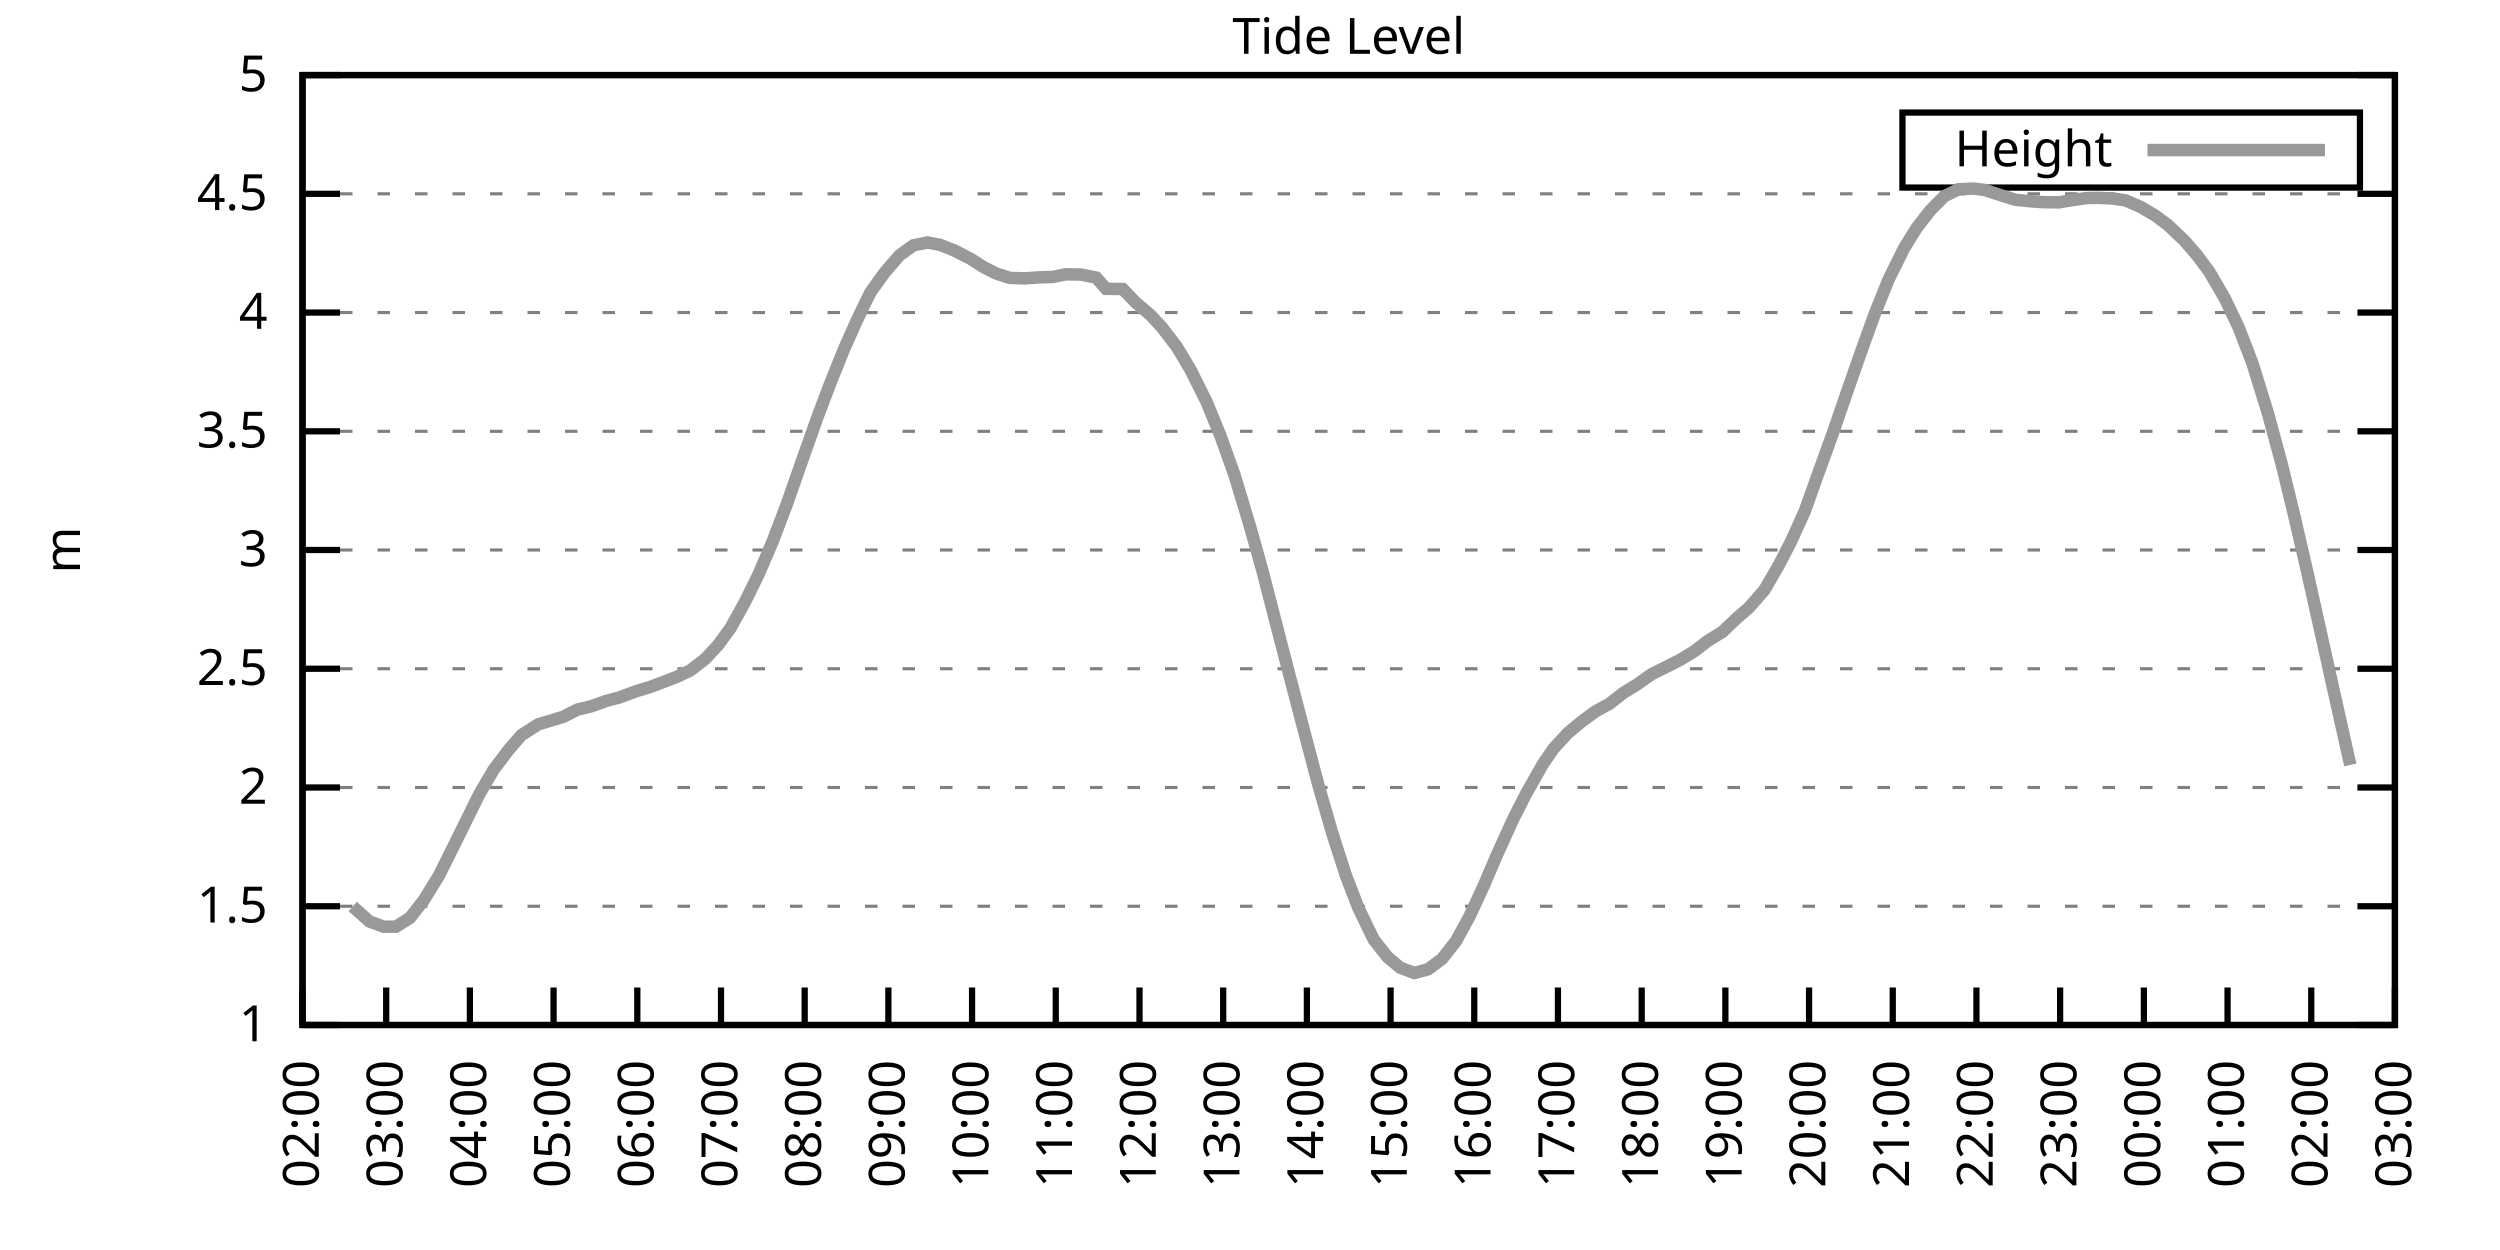
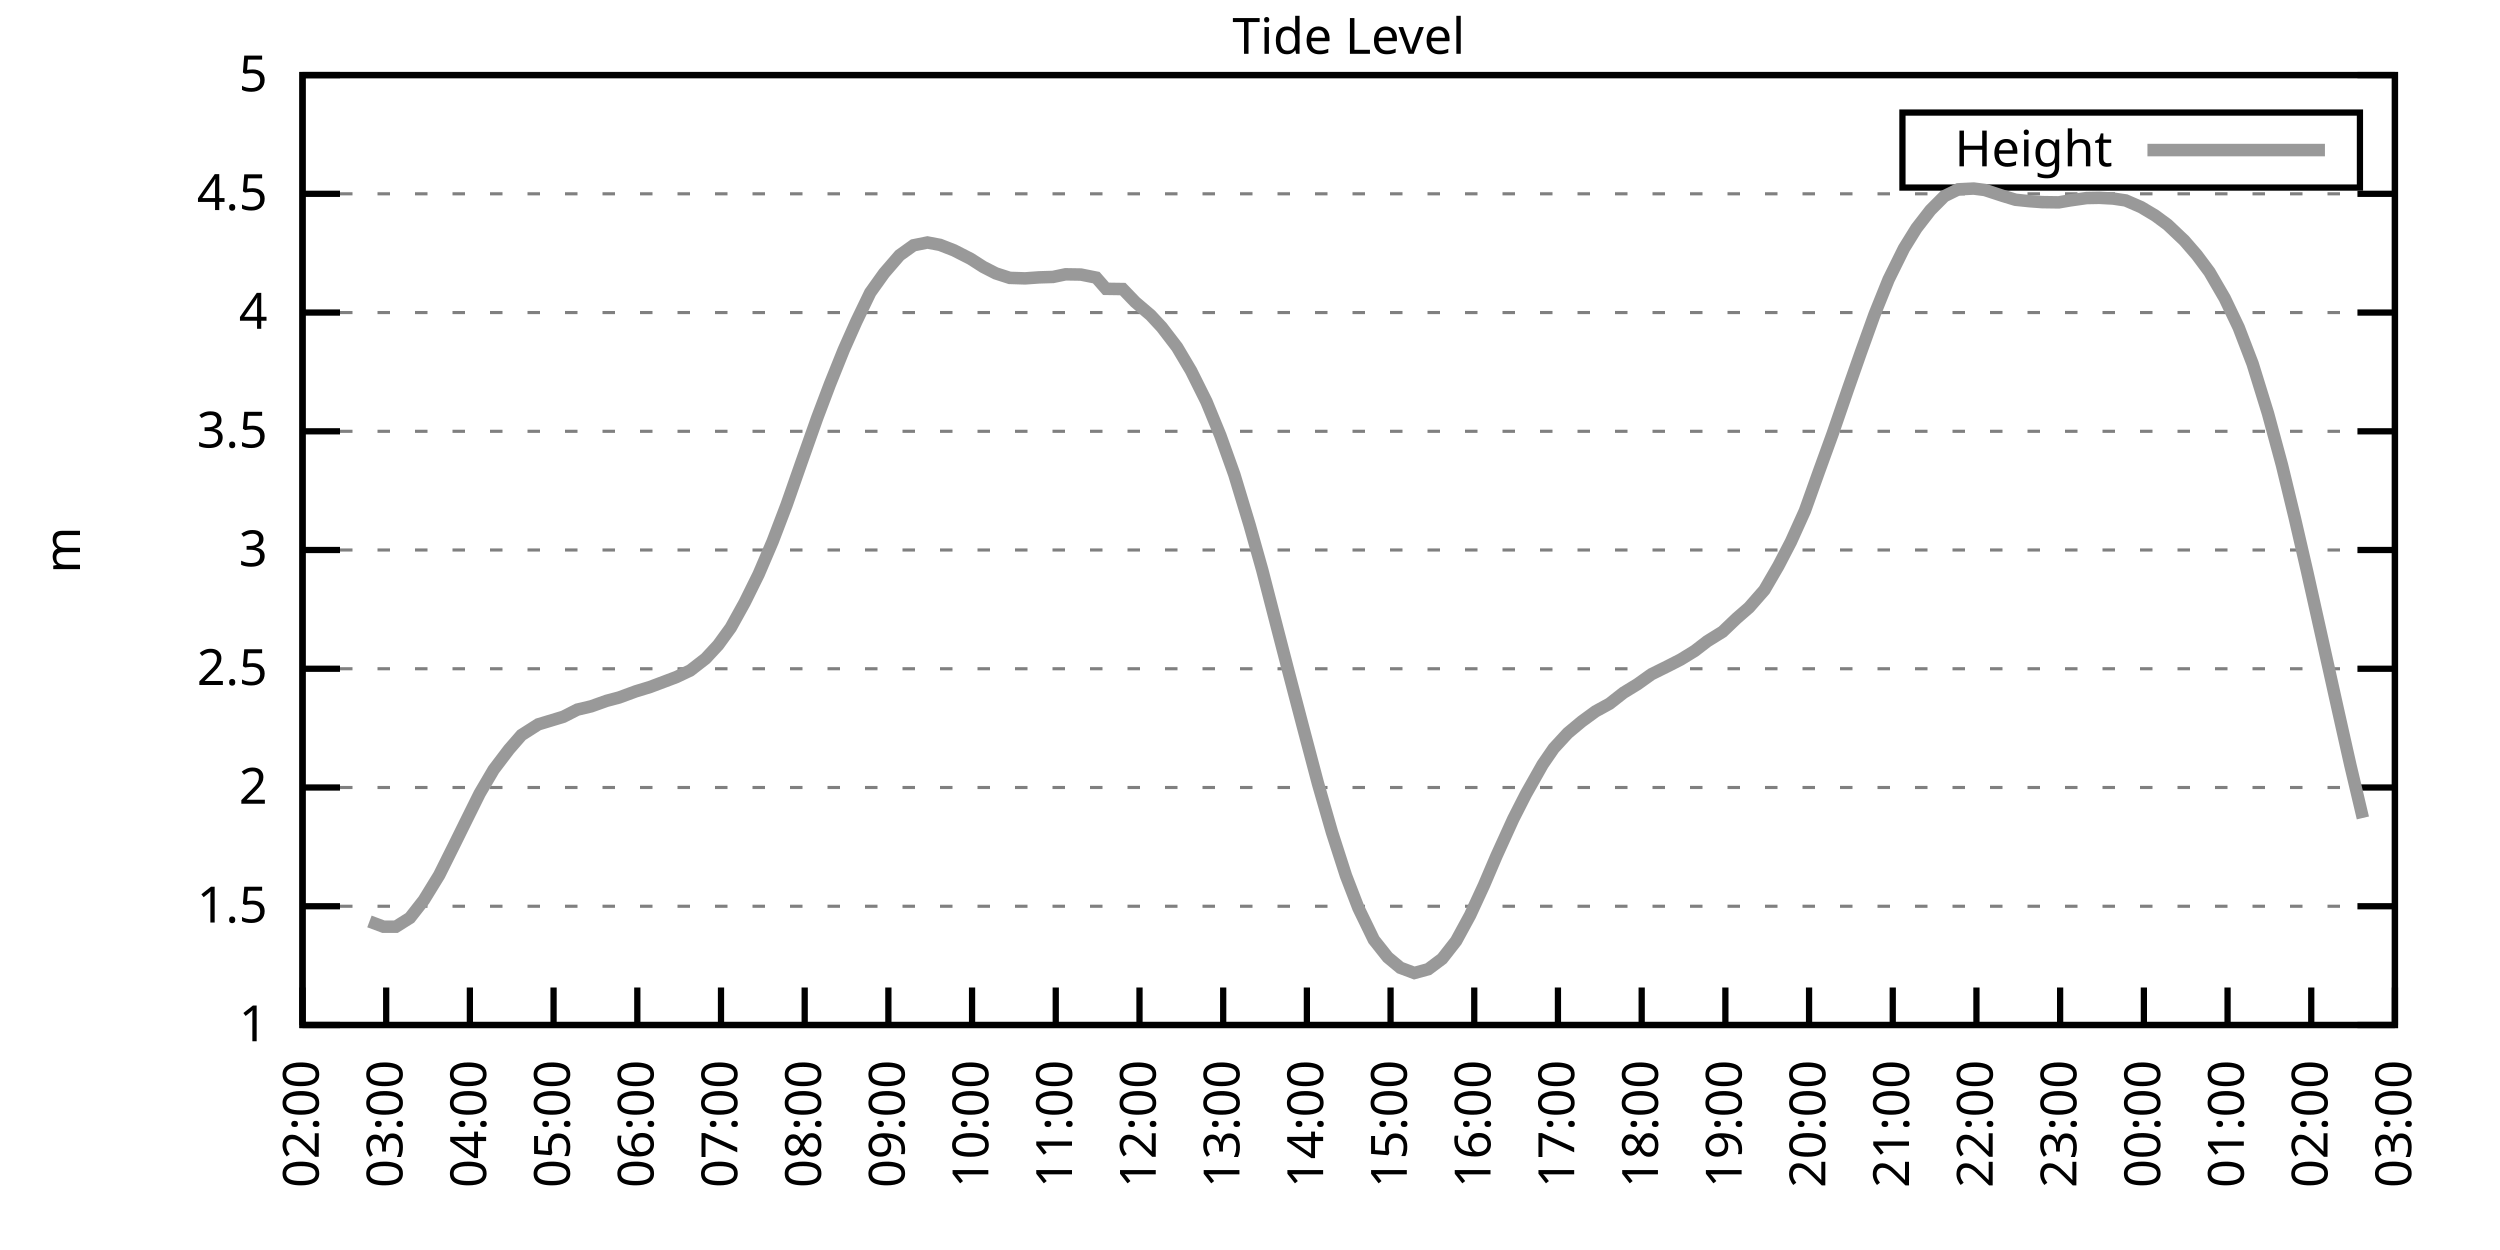
<svg xmlns="http://www.w3.org/2000/svg" xmlns:xlink="http://www.w3.org/1999/xlink" width="400" height="200" viewBox="0 0 400 200">
  <g id="gnuplot_canvas">
    <rect x="0" y="0" width="400" height="200" fill="none" />
    <defs>
      <circle id="gpDot" r="0.5" stroke-width="0.5" stroke="currentColor" />
      <path id="gpPt0" stroke-width="0.333" stroke="currentColor" d="M-1,0 h2 M0,-1 v2" />
      <path id="gpPt1" stroke-width="0.333" stroke="currentColor" d="M-1,-1 L1,1 M1,-1 L-1,1" />
      <path id="gpPt2" stroke-width="0.333" stroke="currentColor" d="M-1,0 L1,0 M0,-1 L0,1 M-1,-1 L1,1 M-1,1 L1,-1" />
      <rect id="gpPt3" stroke-width="0.333" stroke="currentColor" x="-1" y="-1" width="2" height="2" />
      <rect id="gpPt4" stroke-width="0.333" stroke="currentColor" fill="currentColor" x="-1" y="-1" width="2" height="2" />
      <circle id="gpPt5" stroke-width="0.333" stroke="currentColor" cx="0" cy="0" r="1" />
      <use xlink:href="#gpPt5" id="gpPt6" fill="currentColor" stroke="none" />
      <path id="gpPt7" stroke-width="0.333" stroke="currentColor" d="M0,-1.33 L-1.33,0.67 L1.33,0.67 z" />
      <use xlink:href="#gpPt7" id="gpPt8" fill="currentColor" stroke="none" />
      <use xlink:href="#gpPt7" id="gpPt9" stroke="currentColor" transform="rotate(180)" />
      <use xlink:href="#gpPt9" id="gpPt10" fill="currentColor" stroke="none" />
      <use xlink:href="#gpPt3" id="gpPt11" stroke="currentColor" transform="rotate(45)" />
      <use xlink:href="#gpPt11" id="gpPt12" fill="currentColor" stroke="none" />
      <path id="gpPt13" stroke-width="0.333" stroke="currentColor" d="M0,1.330 L1.265,0.411 L0.782,-1.067 L-0.782,-1.076 L-1.265,0.411 z" />
      <use xlink:href="#gpPt13" id="gpPt14" fill="currentColor" stroke="none" />
      <filter id="textbox" filterUnits="objectBoundingBox" x="0" y="0" height="1" width="1">
        <feFlood flood-color="white" flood-opacity="1" result="bgnd" />
        <feComposite in="SourceGraphic" in2="bgnd" operator="atop" />
      </filter>
      <filter id="greybox" filterUnits="objectBoundingBox" x="0" y="0" height="1" width="1">
        <feFlood flood-color="lightgrey" flood-opacity="1" result="grey" />
        <feComposite in="SourceGraphic" in2="grey" operator="atop" />
      </filter>
    </defs>
    <g fill="none" color="white" stroke="currentColor" stroke-width="1.00" stroke-linecap="butt" stroke-linejoin="miter">
</g>
    <g fill="none" color="black" stroke="currentColor" stroke-width="1.00" stroke-linecap="butt" stroke-linejoin="miter">
      <g stroke="none" shape-rendering="crispEdges">
        <polygon fill="rgb(255, 255, 255)" points="48.40,164.00 383.18,164.00 383.18,12.02 48.40,12.02 " />
      </g>
    </g>
    <g fill="none" color="black" stroke="currentColor" stroke-width="1.00" stroke-linecap="butt" stroke-linejoin="miter">
</g>
    <g fill="none" color="black" stroke="black" stroke-width="0.50" stroke-linecap="butt" stroke-linejoin="miter">
</g>
    <g fill="none" color="gray" stroke="currentColor" stroke-width="0.50" stroke-linecap="butt" stroke-linejoin="miter">
      <path stroke="gray" stroke-dasharray="2,4" class="gridline" d="M48.40,164.00 L383.19,164.00  " />
    </g>
    <g fill="none" color="gray" stroke="gray" stroke-width="1.00" stroke-linecap="butt" stroke-linejoin="miter">
</g>
    <g fill="none" color="black" stroke="currentColor" stroke-width="1.00" stroke-linecap="butt" stroke-linejoin="miter">
      <path stroke="black" d="M48.40,164.00 L54.40,164.00 M383.19,164.00 L377.19,164.00  " />
      <g transform="translate(42.80,166.60)" stroke="none" fill="black" font-family="Sans" font-size="8.00" text-anchor="end">
        <text>
          <tspan font-family="Sans"> 1</tspan>
        </text>
      </g>
    </g>
    <g fill="none" color="black" stroke="currentColor" stroke-width="1.00" stroke-linecap="butt" stroke-linejoin="miter">
</g>
    <g fill="none" color="black" stroke="black" stroke-width="0.50" stroke-linecap="butt" stroke-linejoin="miter">
</g>
    <g fill="none" color="gray" stroke="currentColor" stroke-width="0.50" stroke-linecap="butt" stroke-linejoin="miter">
      <path stroke="gray" stroke-dasharray="2,4" class="gridline" d="M48.40,145.00 L383.19,145.00  " />
    </g>
    <g fill="none" color="gray" stroke="gray" stroke-width="1.00" stroke-linecap="butt" stroke-linejoin="miter">
</g>
    <g fill="none" color="black" stroke="currentColor" stroke-width="1.00" stroke-linecap="butt" stroke-linejoin="miter">
      <path stroke="black" d="M48.40,145.00 L54.40,145.00 M383.19,145.00 L377.19,145.00  " />
      <g transform="translate(42.80,147.60)" stroke="none" fill="black" font-family="Sans" font-size="8.00" text-anchor="end">
        <text>
          <tspan font-family="Sans"> 1.5</tspan>
        </text>
      </g>
    </g>
    <g fill="none" color="black" stroke="currentColor" stroke-width="1.00" stroke-linecap="butt" stroke-linejoin="miter">
</g>
    <g fill="none" color="black" stroke="black" stroke-width="0.50" stroke-linecap="butt" stroke-linejoin="miter">
</g>
    <g fill="none" color="gray" stroke="currentColor" stroke-width="0.50" stroke-linecap="butt" stroke-linejoin="miter">
      <path stroke="gray" stroke-dasharray="2,4" class="gridline" d="M48.40,126.00 L383.19,126.00  " />
    </g>
    <g fill="none" color="gray" stroke="gray" stroke-width="1.00" stroke-linecap="butt" stroke-linejoin="miter">
</g>
    <g fill="none" color="black" stroke="currentColor" stroke-width="1.00" stroke-linecap="butt" stroke-linejoin="miter">
      <path stroke="black" d="M48.40,126.00 L54.40,126.00 M383.19,126.00 L377.19,126.00  " />
      <g transform="translate(42.80,128.60)" stroke="none" fill="black" font-family="Sans" font-size="8.00" text-anchor="end">
        <text>
          <tspan font-family="Sans"> 2</tspan>
        </text>
      </g>
    </g>
    <g fill="none" color="black" stroke="currentColor" stroke-width="1.00" stroke-linecap="butt" stroke-linejoin="miter">
</g>
    <g fill="none" color="black" stroke="black" stroke-width="0.50" stroke-linecap="butt" stroke-linejoin="miter">
</g>
    <g fill="none" color="gray" stroke="currentColor" stroke-width="0.50" stroke-linecap="butt" stroke-linejoin="miter">
      <path stroke="gray" stroke-dasharray="2,4" class="gridline" d="M48.40,107.00 L383.19,107.00  " />
    </g>
    <g fill="none" color="gray" stroke="gray" stroke-width="1.00" stroke-linecap="butt" stroke-linejoin="miter">
</g>
    <g fill="none" color="black" stroke="currentColor" stroke-width="1.00" stroke-linecap="butt" stroke-linejoin="miter">
      <path stroke="black" d="M48.40,107.00 L54.40,107.00 M383.19,107.00 L377.19,107.00  " />
      <g transform="translate(42.80,109.60)" stroke="none" fill="black" font-family="Sans" font-size="8.00" text-anchor="end">
        <text>
          <tspan font-family="Sans"> 2.5</tspan>
        </text>
      </g>
    </g>
    <g fill="none" color="black" stroke="currentColor" stroke-width="1.00" stroke-linecap="butt" stroke-linejoin="miter">
</g>
    <g fill="none" color="black" stroke="black" stroke-width="0.50" stroke-linecap="butt" stroke-linejoin="miter">
</g>
    <g fill="none" color="gray" stroke="currentColor" stroke-width="0.50" stroke-linecap="butt" stroke-linejoin="miter">
      <path stroke="gray" stroke-dasharray="2,4" class="gridline" d="M48.40,88.00 L383.19,88.00  " />
    </g>
    <g fill="none" color="gray" stroke="gray" stroke-width="1.00" stroke-linecap="butt" stroke-linejoin="miter">
</g>
    <g fill="none" color="black" stroke="currentColor" stroke-width="1.00" stroke-linecap="butt" stroke-linejoin="miter">
      <path stroke="black" d="M48.40,88.00 L54.40,88.00 M383.19,88.00 L377.19,88.00  " />
      <g transform="translate(42.80,90.60)" stroke="none" fill="black" font-family="Sans" font-size="8.00" text-anchor="end">
        <text>
          <tspan font-family="Sans"> 3</tspan>
        </text>
      </g>
    </g>
    <g fill="none" color="black" stroke="currentColor" stroke-width="1.00" stroke-linecap="butt" stroke-linejoin="miter">
</g>
    <g fill="none" color="black" stroke="black" stroke-width="0.50" stroke-linecap="butt" stroke-linejoin="miter">
</g>
    <g fill="none" color="gray" stroke="currentColor" stroke-width="0.50" stroke-linecap="butt" stroke-linejoin="miter">
      <path stroke="gray" stroke-dasharray="2,4" class="gridline" d="M48.40,69.01 L383.19,69.01  " />
    </g>
    <g fill="none" color="gray" stroke="gray" stroke-width="1.00" stroke-linecap="butt" stroke-linejoin="miter">
</g>
    <g fill="none" color="black" stroke="currentColor" stroke-width="1.00" stroke-linecap="butt" stroke-linejoin="miter">
      <path stroke="black" d="M48.40,69.01 L54.40,69.01 M383.19,69.01 L377.19,69.01  " />
      <g transform="translate(42.80,71.61)" stroke="none" fill="black" font-family="Sans" font-size="8.00" text-anchor="end">
        <text>
          <tspan font-family="Sans"> 3.5</tspan>
        </text>
      </g>
    </g>
    <g fill="none" color="black" stroke="currentColor" stroke-width="1.00" stroke-linecap="butt" stroke-linejoin="miter">
</g>
    <g fill="none" color="black" stroke="black" stroke-width="0.50" stroke-linecap="butt" stroke-linejoin="miter">
</g>
    <g fill="none" color="gray" stroke="currentColor" stroke-width="0.50" stroke-linecap="butt" stroke-linejoin="miter">
      <path stroke="gray" stroke-dasharray="2,4" class="gridline" d="M48.40,50.01 L383.19,50.01  " />
    </g>
    <g fill="none" color="gray" stroke="gray" stroke-width="1.00" stroke-linecap="butt" stroke-linejoin="miter">
</g>
    <g fill="none" color="black" stroke="currentColor" stroke-width="1.00" stroke-linecap="butt" stroke-linejoin="miter">
      <path stroke="black" d="M48.40,50.01 L54.40,50.01 M383.19,50.01 L377.19,50.01  " />
      <g transform="translate(42.80,52.61)" stroke="none" fill="black" font-family="Sans" font-size="8.00" text-anchor="end">
        <text>
          <tspan font-family="Sans"> 4</tspan>
        </text>
      </g>
    </g>
    <g fill="none" color="black" stroke="currentColor" stroke-width="1.00" stroke-linecap="butt" stroke-linejoin="miter">
</g>
    <g fill="none" color="black" stroke="black" stroke-width="0.50" stroke-linecap="butt" stroke-linejoin="miter">
</g>
    <g fill="none" color="gray" stroke="currentColor" stroke-width="0.50" stroke-linecap="butt" stroke-linejoin="miter">
      <path stroke="gray" stroke-dasharray="2,4" class="gridline" d="M48.40,31.01 L383.19,31.01  " />
    </g>
    <g fill="none" color="gray" stroke="gray" stroke-width="1.00" stroke-linecap="butt" stroke-linejoin="miter">
</g>
    <g fill="none" color="black" stroke="currentColor" stroke-width="1.00" stroke-linecap="butt" stroke-linejoin="miter">
      <path stroke="black" d="M48.40,31.01 L54.40,31.01 M383.19,31.01 L377.19,31.01  " />
      <g transform="translate(42.80,33.61)" stroke="none" fill="black" font-family="Sans" font-size="8.00" text-anchor="end">
        <text>
          <tspan font-family="Sans"> 4.5</tspan>
        </text>
      </g>
    </g>
    <g fill="none" color="black" stroke="currentColor" stroke-width="1.00" stroke-linecap="butt" stroke-linejoin="miter">
</g>
    <g fill="none" color="black" stroke="black" stroke-width="0.50" stroke-linecap="butt" stroke-linejoin="miter">
</g>
    <g fill="none" color="gray" stroke="currentColor" stroke-width="0.50" stroke-linecap="butt" stroke-linejoin="miter">
      <path stroke="gray" stroke-dasharray="2,4" class="gridline" d="M48.40,12.01 L383.19,12.01  " />
    </g>
    <g fill="none" color="gray" stroke="gray" stroke-width="1.00" stroke-linecap="butt" stroke-linejoin="miter">
</g>
    <g fill="none" color="black" stroke="currentColor" stroke-width="1.00" stroke-linecap="butt" stroke-linejoin="miter">
      <path stroke="black" d="M48.40,12.01 L54.40,12.01 M383.19,12.01 L377.19,12.01  " />
      <g transform="translate(42.80,14.61)" stroke="none" fill="black" font-family="Sans" font-size="8.00" text-anchor="end">
        <text>
          <tspan font-family="Sans"> 5</tspan>
        </text>
      </g>
    </g>
    <g fill="none" color="black" stroke="currentColor" stroke-width="1.00" stroke-linecap="butt" stroke-linejoin="miter">
      <path stroke="black" d="M48.40,164.00 L48.40,158.00  " />
      <g transform="translate(51.00,169.60) rotate(270.00)" stroke="none" fill="black" font-family="Sans" font-size="8.00" text-anchor="end">
        <text>
          <tspan font-family="Sans">02:00</tspan>
        </text>
      </g>
    </g>
    <g fill="none" color="black" stroke="currentColor" stroke-width="1.00" stroke-linecap="butt" stroke-linejoin="miter">
      <path stroke="black" d="M61.79,164.00 L61.79,158.00  " />
      <g transform="translate(64.39,169.60) rotate(270.00)" stroke="none" fill="black" font-family="Sans" font-size="8.00" text-anchor="end">
        <text>
          <tspan font-family="Sans">03:00</tspan>
        </text>
      </g>
    </g>
    <g fill="none" color="black" stroke="currentColor" stroke-width="1.00" stroke-linecap="butt" stroke-linejoin="miter">
      <path stroke="black" d="M75.18,164.00 L75.18,158.00  " />
      <g transform="translate(77.78,169.60) rotate(270.00)" stroke="none" fill="black" font-family="Sans" font-size="8.00" text-anchor="end">
        <text>
          <tspan font-family="Sans">04:00</tspan>
        </text>
      </g>
    </g>
    <g fill="none" color="black" stroke="currentColor" stroke-width="1.00" stroke-linecap="butt" stroke-linejoin="miter">
      <path stroke="black" d="M88.57,164.00 L88.57,158.00  " />
      <g transform="translate(91.17,169.60) rotate(270.00)" stroke="none" fill="black" font-family="Sans" font-size="8.00" text-anchor="end">
        <text>
          <tspan font-family="Sans">05:00</tspan>
        </text>
      </g>
    </g>
    <g fill="none" color="black" stroke="currentColor" stroke-width="1.00" stroke-linecap="butt" stroke-linejoin="miter">
      <path stroke="black" d="M101.97,164.00 L101.97,158.00  " />
      <g transform="translate(104.57,169.60) rotate(270.00)" stroke="none" fill="black" font-family="Sans" font-size="8.00" text-anchor="end">
        <text>
          <tspan font-family="Sans">06:00</tspan>
        </text>
      </g>
    </g>
    <g fill="none" color="black" stroke="currentColor" stroke-width="1.00" stroke-linecap="butt" stroke-linejoin="miter">
      <path stroke="black" d="M115.36,164.00 L115.36,158.00  " />
      <g transform="translate(117.96,169.60) rotate(270.00)" stroke="none" fill="black" font-family="Sans" font-size="8.00" text-anchor="end">
        <text>
          <tspan font-family="Sans">07:00</tspan>
        </text>
      </g>
    </g>
    <g fill="none" color="black" stroke="currentColor" stroke-width="1.00" stroke-linecap="butt" stroke-linejoin="miter">
      <path stroke="black" d="M128.75,164.00 L128.75,158.00  " />
      <g transform="translate(131.35,169.60) rotate(270.00)" stroke="none" fill="black" font-family="Sans" font-size="8.00" text-anchor="end">
        <text>
          <tspan font-family="Sans">08:00</tspan>
        </text>
      </g>
    </g>
    <g fill="none" color="black" stroke="currentColor" stroke-width="1.00" stroke-linecap="butt" stroke-linejoin="miter">
      <path stroke="black" d="M142.14,164.00 L142.14,158.00  " />
      <g transform="translate(144.74,169.60) rotate(270.00)" stroke="none" fill="black" font-family="Sans" font-size="8.00" text-anchor="end">
        <text>
          <tspan font-family="Sans">09:00</tspan>
        </text>
      </g>
    </g>
    <g fill="none" color="black" stroke="currentColor" stroke-width="1.00" stroke-linecap="butt" stroke-linejoin="miter">
      <path stroke="black" d="M155.53,164.00 L155.53,158.00  " />
      <g transform="translate(158.13,169.60) rotate(270.00)" stroke="none" fill="black" font-family="Sans" font-size="8.00" text-anchor="end">
        <text>
          <tspan font-family="Sans">10:00</tspan>
        </text>
      </g>
    </g>
    <g fill="none" color="black" stroke="currentColor" stroke-width="1.00" stroke-linecap="butt" stroke-linejoin="miter">
      <path stroke="black" d="M168.92,164.00 L168.92,158.00  " />
      <g transform="translate(171.52,169.60) rotate(270.00)" stroke="none" fill="black" font-family="Sans" font-size="8.00" text-anchor="end">
        <text>
          <tspan font-family="Sans">11:00</tspan>
        </text>
      </g>
    </g>
    <g fill="none" color="black" stroke="currentColor" stroke-width="1.00" stroke-linecap="butt" stroke-linejoin="miter">
      <path stroke="black" d="M182.32,164.00 L182.32,158.00  " />
      <g transform="translate(184.92,169.60) rotate(270.00)" stroke="none" fill="black" font-family="Sans" font-size="8.00" text-anchor="end">
        <text>
          <tspan font-family="Sans">12:00</tspan>
        </text>
      </g>
    </g>
    <g fill="none" color="black" stroke="currentColor" stroke-width="1.00" stroke-linecap="butt" stroke-linejoin="miter">
      <path stroke="black" d="M195.71,164.00 L195.71,158.00  " />
      <g transform="translate(198.31,169.60) rotate(270.00)" stroke="none" fill="black" font-family="Sans" font-size="8.00" text-anchor="end">
        <text>
          <tspan font-family="Sans">13:00</tspan>
        </text>
      </g>
    </g>
    <g fill="none" color="black" stroke="currentColor" stroke-width="1.00" stroke-linecap="butt" stroke-linejoin="miter">
      <path stroke="black" d="M209.10,164.00 L209.10,158.00  " />
      <g transform="translate(211.70,169.60) rotate(270.00)" stroke="none" fill="black" font-family="Sans" font-size="8.00" text-anchor="end">
        <text>
          <tspan font-family="Sans">14:00</tspan>
        </text>
      </g>
    </g>
    <g fill="none" color="black" stroke="currentColor" stroke-width="1.00" stroke-linecap="butt" stroke-linejoin="miter">
      <path stroke="black" d="M222.49,164.00 L222.49,158.00  " />
      <g transform="translate(225.09,169.60) rotate(270.00)" stroke="none" fill="black" font-family="Sans" font-size="8.00" text-anchor="end">
        <text>
          <tspan font-family="Sans">15:00</tspan>
        </text>
      </g>
    </g>
    <g fill="none" color="black" stroke="currentColor" stroke-width="1.00" stroke-linecap="butt" stroke-linejoin="miter">
      <path stroke="black" d="M235.88,164.00 L235.88,158.00  " />
      <g transform="translate(238.48,169.60) rotate(270.00)" stroke="none" fill="black" font-family="Sans" font-size="8.00" text-anchor="end">
        <text>
          <tspan font-family="Sans">16:00</tspan>
        </text>
      </g>
    </g>
    <g fill="none" color="black" stroke="currentColor" stroke-width="1.00" stroke-linecap="butt" stroke-linejoin="miter">
      <path stroke="black" d="M249.27,164.00 L249.27,158.00  " />
      <g transform="translate(251.87,169.60) rotate(270.00)" stroke="none" fill="black" font-family="Sans" font-size="8.00" text-anchor="end">
        <text>
          <tspan font-family="Sans">17:00</tspan>
        </text>
      </g>
    </g>
    <g fill="none" color="black" stroke="currentColor" stroke-width="1.00" stroke-linecap="butt" stroke-linejoin="miter">
      <path stroke="black" d="M262.67,164.00 L262.67,158.00  " />
      <g transform="translate(265.27,169.60) rotate(270.00)" stroke="none" fill="black" font-family="Sans" font-size="8.00" text-anchor="end">
        <text>
          <tspan font-family="Sans">18:00</tspan>
        </text>
      </g>
    </g>
    <g fill="none" color="black" stroke="currentColor" stroke-width="1.00" stroke-linecap="butt" stroke-linejoin="miter">
      <path stroke="black" d="M276.06,164.00 L276.06,158.00  " />
      <g transform="translate(278.66,169.60) rotate(270.00)" stroke="none" fill="black" font-family="Sans" font-size="8.00" text-anchor="end">
        <text>
          <tspan font-family="Sans">19:00</tspan>
        </text>
      </g>
    </g>
    <g fill="none" color="black" stroke="currentColor" stroke-width="1.00" stroke-linecap="butt" stroke-linejoin="miter">
      <path stroke="black" d="M289.45,164.00 L289.45,158.00  " />
      <g transform="translate(292.05,169.60) rotate(270.00)" stroke="none" fill="black" font-family="Sans" font-size="8.00" text-anchor="end">
        <text>
          <tspan font-family="Sans">20:00</tspan>
        </text>
      </g>
    </g>
    <g fill="none" color="black" stroke="currentColor" stroke-width="1.00" stroke-linecap="butt" stroke-linejoin="miter">
      <path stroke="black" d="M302.84,164.00 L302.84,158.00  " />
      <g transform="translate(305.44,169.60) rotate(270.00)" stroke="none" fill="black" font-family="Sans" font-size="8.00" text-anchor="end">
        <text>
          <tspan font-family="Sans">21:00</tspan>
        </text>
      </g>
    </g>
    <g fill="none" color="black" stroke="currentColor" stroke-width="1.00" stroke-linecap="butt" stroke-linejoin="miter">
      <path stroke="black" d="M316.23,164.00 L316.23,158.00  " />
      <g transform="translate(318.83,169.60) rotate(270.00)" stroke="none" fill="black" font-family="Sans" font-size="8.00" text-anchor="end">
        <text>
          <tspan font-family="Sans">22:00</tspan>
        </text>
      </g>
    </g>
    <g fill="none" color="black" stroke="currentColor" stroke-width="1.00" stroke-linecap="butt" stroke-linejoin="miter">
      <path stroke="black" d="M329.62,164.00 L329.62,158.00  " />
      <g transform="translate(332.22,169.60) rotate(270.00)" stroke="none" fill="black" font-family="Sans" font-size="8.00" text-anchor="end">
        <text>
          <tspan font-family="Sans">23:00</tspan>
        </text>
      </g>
    </g>
    <g fill="none" color="black" stroke="currentColor" stroke-width="1.00" stroke-linecap="butt" stroke-linejoin="miter">
      <path stroke="black" d="M343.02,164.00 L343.02,158.00  " />
      <g transform="translate(345.62,169.60) rotate(270.00)" stroke="none" fill="black" font-family="Sans" font-size="8.00" text-anchor="end">
        <text>
          <tspan font-family="Sans">00:00</tspan>
        </text>
      </g>
    </g>
    <g fill="none" color="black" stroke="currentColor" stroke-width="1.00" stroke-linecap="butt" stroke-linejoin="miter">
      <path stroke="black" d="M356.41,164.00 L356.41,158.00  " />
      <g transform="translate(359.01,169.60) rotate(270.00)" stroke="none" fill="black" font-family="Sans" font-size="8.00" text-anchor="end">
        <text>
          <tspan font-family="Sans">01:00</tspan>
        </text>
      </g>
    </g>
    <g fill="none" color="black" stroke="currentColor" stroke-width="1.00" stroke-linecap="butt" stroke-linejoin="miter">
      <path stroke="black" d="M369.80,164.00 L369.80,158.00  " />
      <g transform="translate(372.40,169.60) rotate(270.00)" stroke="none" fill="black" font-family="Sans" font-size="8.00" text-anchor="end">
        <text>
          <tspan font-family="Sans">02:00</tspan>
        </text>
      </g>
    </g>
    <g fill="none" color="black" stroke="currentColor" stroke-width="1.00" stroke-linecap="butt" stroke-linejoin="miter">
      <path stroke="black" d="M383.19,164.00 L383.19,158.00  " />
      <g transform="translate(385.79,169.60) rotate(270.00)" stroke="none" fill="black" font-family="Sans" font-size="8.00" text-anchor="end">
        <text>
          <tspan font-family="Sans">03:00</tspan>
        </text>
      </g>
    </g>
    <g fill="none" color="black" stroke="currentColor" stroke-width="1.00" stroke-linecap="butt" stroke-linejoin="miter">
</g>
    <g fill="none" color="black" stroke="currentColor" stroke-width="1.00" stroke-linecap="butt" stroke-linejoin="miter">
      <path stroke="black" d="M48.40,12.01 L48.40,164.00 L383.19,164.00 L383.19,12.01 L48.40,12.01 Z  " />
    </g>
    <g fill="none" color="black" stroke="currentColor" stroke-width="1.00" stroke-linecap="butt" stroke-linejoin="miter">
</g>
    <g fill="none" color="black" stroke="currentColor" stroke-width="1.00" stroke-linecap="butt" stroke-linejoin="miter">
      <path stroke="black" d="M304.39,30.01 L304.39,18.01 L377.59,18.01 L377.59,30.01 L304.39,30.01 Z  " />
    </g>
    <g id="Tide_level_plot_1">
      <g fill="none" color="white" stroke="black" stroke-width="2.00" stroke-linecap="butt" stroke-linejoin="miter">
</g>
      <g fill="none" color="black" stroke="currentColor" stroke-width="2.00" stroke-linecap="butt" stroke-linejoin="miter">
        <g transform="translate(337.99,26.61)" stroke="none" fill="black" font-family="Sans" font-size="8.00" text-anchor="end">
          <text>
            <tspan font-family="Sans">Height</tspan>
          </text>
        </g>
      </g>
      <g fill="none" color="black" stroke="currentColor" stroke-width="2.00" stroke-linecap="butt" stroke-linejoin="miter">
-         <path stroke="rgb(153, 153, 153)" d="M343.59,24.01 L371.99,24.01 M56.43,145.04 L59.11,147.43 L61.35,148.27 L63.35,148.27 L65.59,146.86 L67.82,144.01   L70.27,140.02 L72.73,135.08 L74.51,131.47 L76.75,126.95 L78.98,123.15 L81.43,119.92 L83.44,117.61 L86.12,115.90   L90.14,114.68 L92.37,113.54 L94.60,113.01 L97.06,112.13 L99.06,111.60 L101.74,110.61 L103.98,109.93 L106.21,109.09   L108.22,108.33 L110.45,107.27 L112.90,105.37 L114.91,103.20 L116.92,100.43 L119.15,96.40 L121.38,91.88 L123.62,86.64   L125.85,80.79 L128.30,73.79 L130.76,66.84 L132.77,61.52 L135.00,55.97 L137.01,51.45 L139.24,46.82 L141.47,43.70   L143.93,40.85 L146.16,39.25 L148.39,38.80 L150.40,39.18 L152.63,40.05 L155.31,41.42 L157.32,42.71 L159.33,43.74   L161.56,44.46 L164.01,44.54 L166.25,44.38 L168.48,44.31 L170.49,43.89 L172.94,43.93 L175.40,44.42 L176.96,46.21   L179.64,46.25 L181.65,48.34 L184.10,50.43 L185.89,52.36 L188.34,55.56 L190.57,59.32 L193.03,64.26 L195.26,69.69   L197.49,75.92 L199.95,84.05 L201.96,91.20 L204.41,100.70 L206.20,107.61 L208.43,116.12 L210.88,125.39 L213.12,133.18   L215.35,140.10 L217.36,145.31 L219.81,150.36 L222.04,153.17 L224.05,154.84 L226.29,155.68 L228.52,155.07 L230.75,153.40   L232.98,150.55 L235.21,146.45 L237.44,141.62 L239.45,136.91 L242.13,131.02 L244.14,127.07 L246.82,122.32 L248.60,119.73   L250.84,117.30 L253.07,115.44 L255.30,113.81 L257.53,112.59 L259.76,110.84 L262.00,109.47 L264.23,107.88 L266.91,106.55   L268.92,105.52 L271.15,104.15 L273.16,102.60 L275.61,101.08 L277.84,98.95 L279.85,97.20 L282.31,94.39 L284.54,90.55   L286.55,86.68 L288.78,81.74 L291.01,75.50 L293.24,69.35 L295.70,62.20 L297.71,56.47 L299.94,50.27 L302.17,44.73   L304.63,39.75 L306.63,36.52 L308.87,33.63 L311.10,31.39 L313.33,30.29 L315.79,30.17 L317.57,30.40 L320.47,31.35   L322.48,31.96 L324.71,32.19 L326.72,32.34 L329.40,32.38 L331.19,32.07 L333.86,31.69 L335.87,31.65 L338.10,31.77   L340.11,32.07 L342.57,33.14 L344.80,34.47 L346.81,35.95 L349.49,38.49 L351.50,40.81 L353.51,43.51 L355.96,47.73   L358.19,52.40 L360.42,58.21 L362.88,66.16 L365.11,74.40 L367.12,82.69 L369.13,91.39 L371.36,101.38 L374.04,113.43   L376.05,122.39  " />
+         <path stroke="rgb(153, 153, 153)" d="M343.59,24.01 L371.99,24.01 M59.11,147.43 L61.35,148.27 L63.35,148.27 L65.59,146.86 L67.82,144.01 L70.27,140.02   L72.73,135.08 L74.51,131.47 L76.75,126.95 L78.98,123.15 L81.43,119.92 L83.44,117.61 L86.12,115.90 L90.14,114.68   L92.37,113.54 L94.60,113.01 L97.06,112.13 L99.06,111.60 L101.74,110.61 L103.98,109.93 L106.21,109.09 L108.22,108.33   L110.45,107.27 L112.90,105.37 L114.91,103.20 L116.92,100.43 L119.15,96.40 L121.38,91.88 L123.62,86.64 L125.85,80.79   L128.30,73.79 L130.76,66.84 L132.77,61.52 L135.00,55.97 L137.01,51.45 L139.24,46.82 L141.47,43.70 L143.93,40.85   L146.16,39.25 L148.39,38.80 L150.40,39.18 L152.63,40.05 L155.31,41.42 L157.32,42.71 L159.33,43.74 L161.56,44.46   L164.01,44.54 L166.25,44.38 L168.48,44.31 L170.49,43.89 L172.94,43.93 L175.40,44.42 L176.96,46.21 L179.64,46.25   L181.65,48.34 L184.10,50.43 L185.89,52.36 L188.34,55.56 L190.57,59.32 L193.03,64.26 L195.26,69.69 L197.49,75.92   L199.95,84.05 L201.96,91.20 L204.41,100.70 L206.20,107.61 L208.43,116.12 L210.88,125.39 L213.12,133.18 L215.35,140.10   L217.36,145.31 L219.81,150.36 L222.04,153.17 L224.05,154.84 L226.29,155.68 L228.52,155.07 L230.75,153.40 L232.98,150.55   L235.21,146.45 L237.44,141.62 L239.45,136.91 L242.13,131.02 L244.14,127.07 L246.82,122.32 L248.60,119.73 L250.84,117.30   L253.07,115.44 L255.30,113.81 L257.53,112.59 L259.76,110.84 L262.00,109.47 L264.23,107.88 L266.91,106.55 L268.92,105.52   L271.15,104.15 L273.16,102.60 L275.61,101.08 L277.84,98.95 L279.85,97.20 L282.31,94.39 L284.54,90.55 L286.55,86.68   L288.78,81.74 L291.01,75.50 L293.24,69.35 L295.70,62.20 L297.71,56.47 L299.94,50.27 L302.17,44.73 L304.63,39.75   L306.63,36.52 L308.87,33.63 L311.10,31.39 L313.33,30.29 L315.79,30.17 L317.57,30.40 L320.47,31.35 L322.48,31.96   L324.71,32.19 L326.72,32.34 L329.40,32.38 L331.19,32.07 L333.86,31.69 L335.87,31.65 L338.10,31.77 L340.11,32.07   L342.57,33.14 L344.80,34.47 L346.81,35.95 L349.49,38.49 L351.50,40.81 L353.51,43.51 L355.96,47.73 L358.19,52.40   L360.42,58.21 L362.88,66.16 L365.11,74.40 L367.12,82.69 L369.13,91.39 L371.36,101.38 L374.04,113.43 L376.05,122.39   L378.06,130.87  " />
      </g>
    </g>
    <g fill="none" color="black" stroke="currentColor" stroke-width="2.00" stroke-linecap="butt" stroke-linejoin="miter">
</g>
    <g fill="none" color="black" stroke="black" stroke-width="1.00" stroke-linecap="butt" stroke-linejoin="miter">
</g>
    <g fill="none" color="black" stroke="currentColor" stroke-width="1.00" stroke-linecap="butt" stroke-linejoin="miter">
      <path stroke="black" d="M48.40,12.01 L48.40,164.00 L383.19,164.00 L383.19,12.01 L48.40,12.01 Z  " />
      <g transform="translate(12.80,88.01) rotate(270.00)" stroke="none" fill="black" font-family="Sans" font-size="8.00" text-anchor="middle">
        <text>
          <tspan font-family="Sans">m</tspan>
        </text>
      </g>
    </g>
    <g fill="none" color="black" stroke="currentColor" stroke-width="1.00" stroke-linecap="butt" stroke-linejoin="miter">
</g>
    <g fill="none" color="black" stroke="currentColor" stroke-width="1.00" stroke-linecap="butt" stroke-linejoin="miter">
      <g transform="translate(215.79,8.61)" stroke="none" fill="black" font-family="Sans" font-size="8.00" text-anchor="middle">
        <text>
          <tspan font-family="Sans">Tide Level</tspan>
        </text>
      </g>
    </g>
    <g fill="none" color="black" stroke="currentColor" stroke-width="1.00" stroke-linecap="butt" stroke-linejoin="miter">
</g>
  </g>
</svg>
